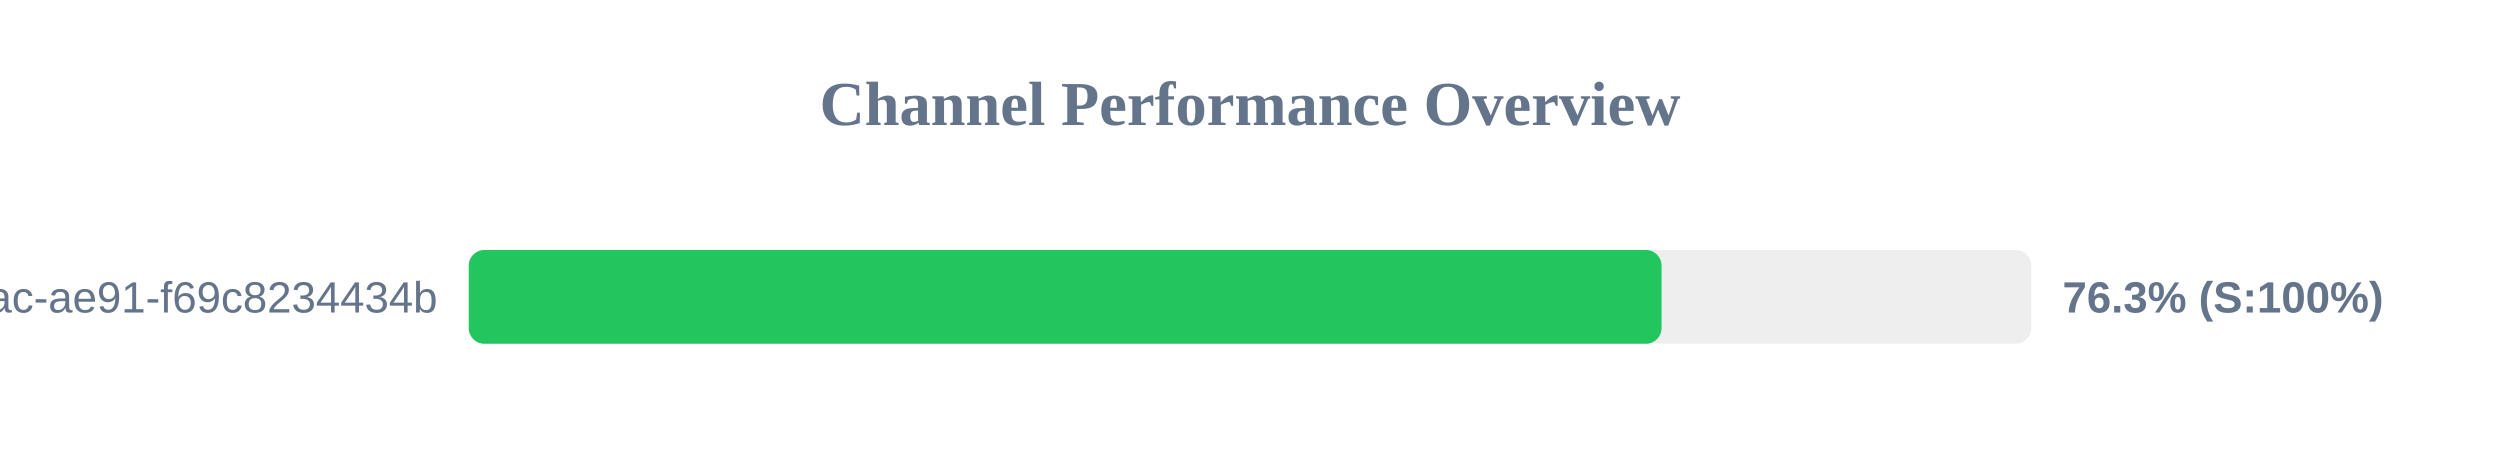
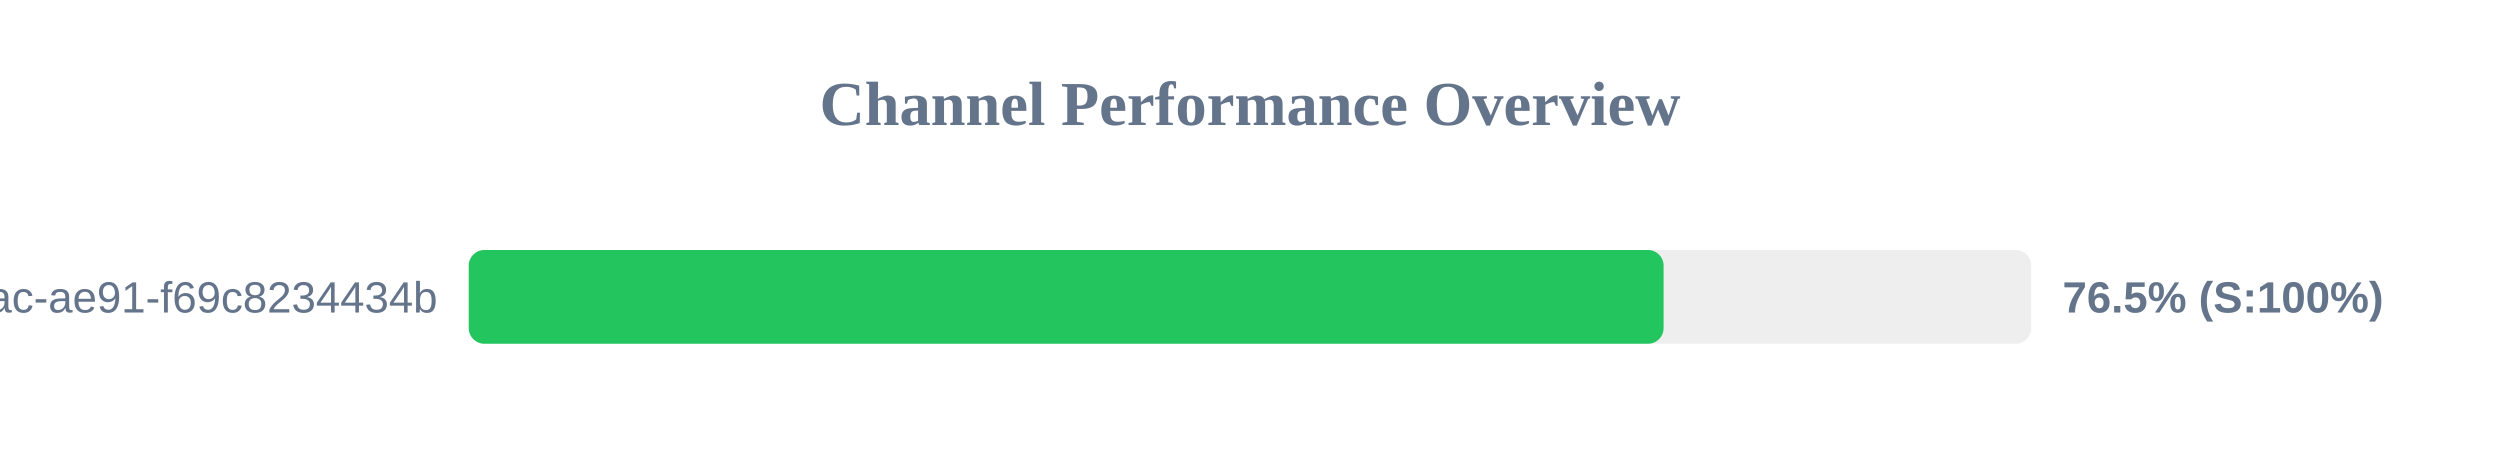
<svg xmlns="http://www.w3.org/2000/svg" width="800" height="150" version="1.1">
  <style>
        .row { font: 14px Arial; fill: #64748b; }
        .score { font: bold 14px Arial; fill: #64748b; }
    </style>
  <text x="400" y="40" text-anchor="middle" font-size="20px" font-weight="bold" fill="#64748b">Channel Performance Overview</text>
  <rect x="150" y="80" width="500" height="30" fill="#eee" rx="5" />
-   <rect x="150" y="80" width="381.7" height="30" fill="#22c55e" rx="5" />
+   <rect x="150" y="80" width="382.35" height="30" fill="#22c55e" rx="5" />
  <text x="140" y="100" text-anchor="end" class="row">?uuid=942b9cb8-92fa-46ac-ae91-f69c8234434b</text>
-   <text x="660" y="100" text-anchor="start" class="score">76.3% (S:100%)</text>
+   <text x="660" y="100" text-anchor="start" class="score">76.5% (S:100%)</text>
</svg>
